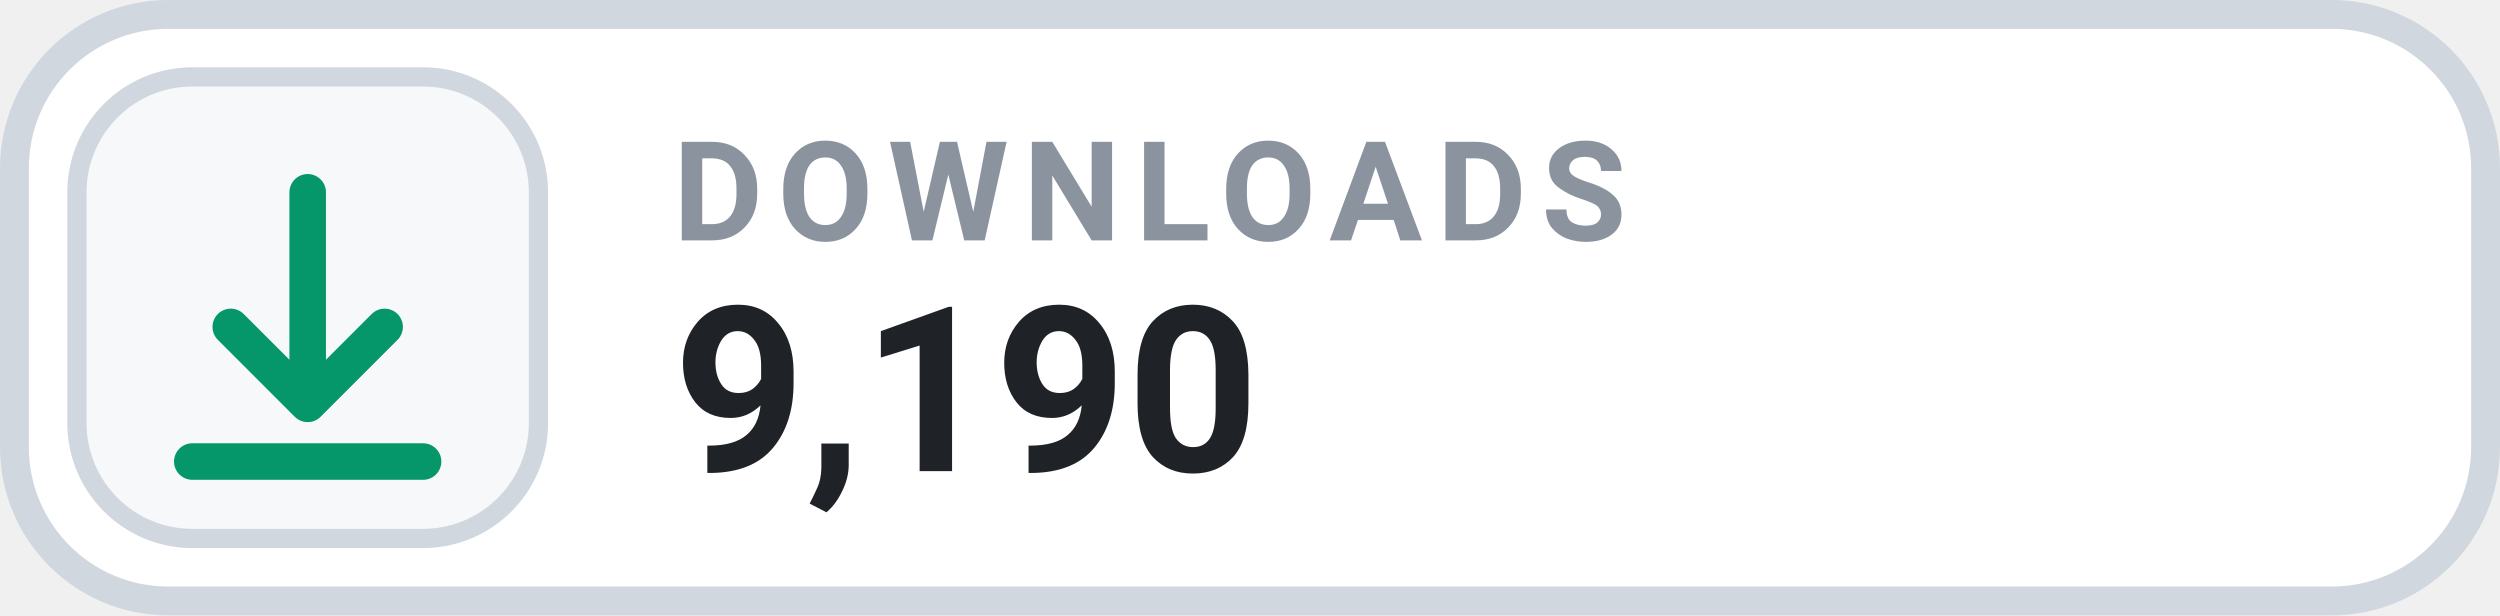
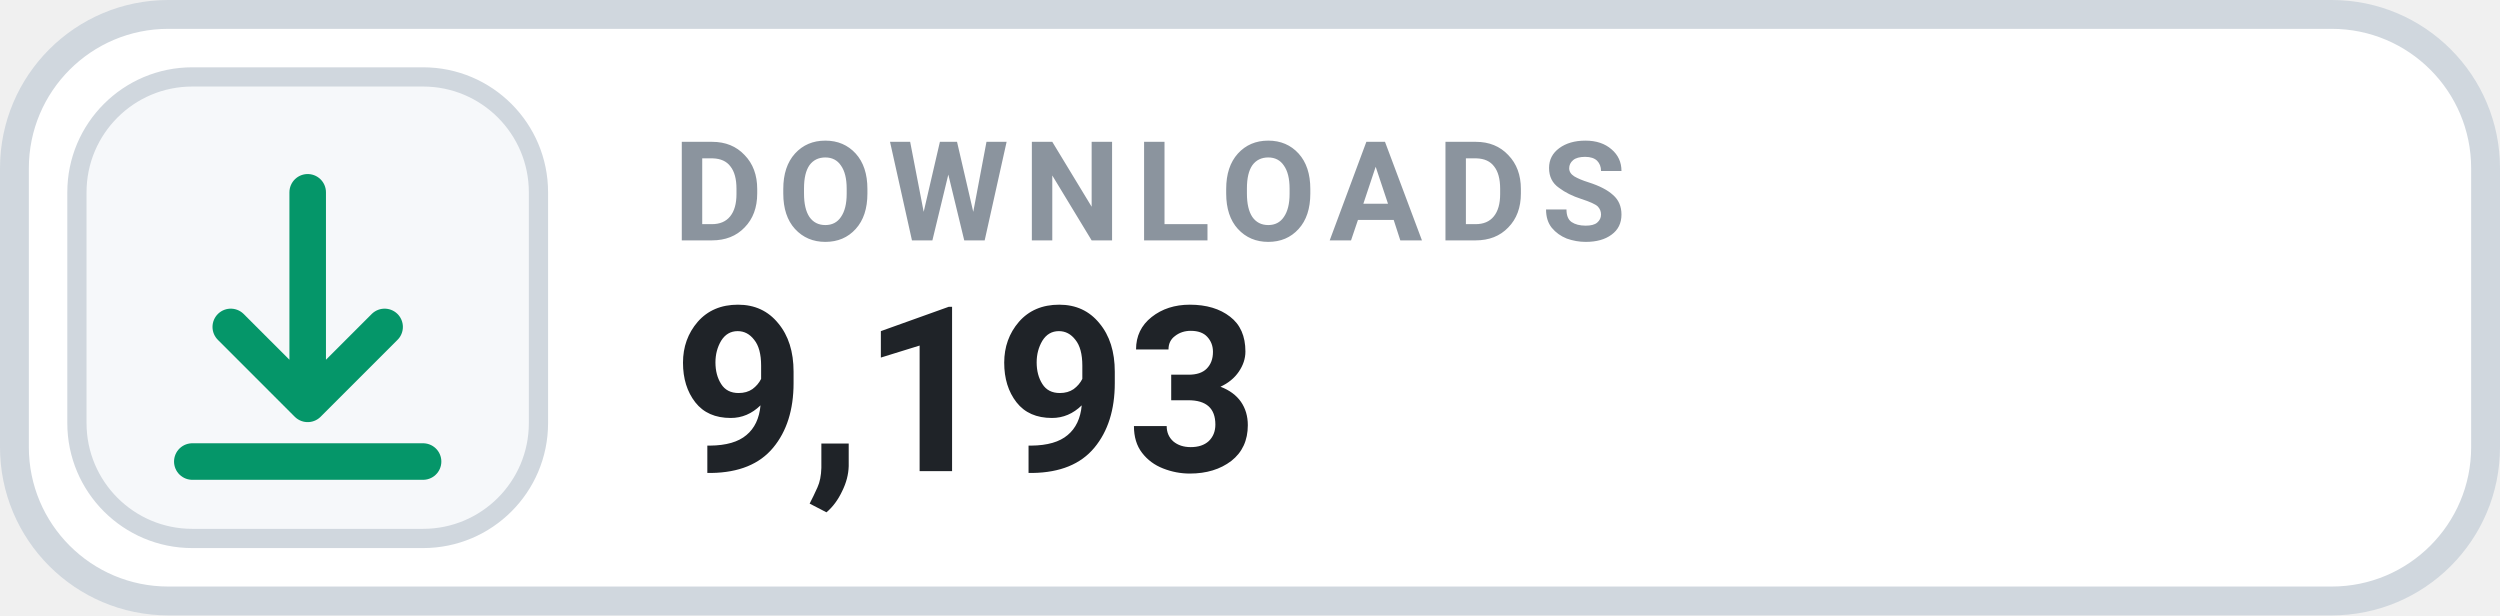
- <svg xmlns="http://www.w3.org/2000/svg" width="130" height="32" viewBox="0 0 130 32" role="img" aria-label="DOWNLOADS 9,190">
+ <svg xmlns="http://www.w3.org/2000/svg" width="130" height="32" viewBox="0 0 130 32" role="img" aria-label="DOWNLOADS 9,193">
  <rect x=".75" y=".75" width="128.5" height="30.5" rx="8" fill="#FFFFFF" stroke="#D0D7DE" stroke-width="1.5" />
  <rect x="4" y="4" width="24" height="24" rx="6" fill="#F6F8FA" stroke="#D0D7DE" stroke-width="1" />
  <g transform="translate(16 16)" style="color:#059669;">
    <path d="M0 -6 v11 m0 0 l4 -4 m-4 4 l-4 -4 M-6 8 h12" fill="none" stroke="currentColor" stroke-width="1.9" stroke-linecap="round" stroke-linejoin="round" />
  </g>
  <text x="35" y="12.5" fill="#8B949E" font-family="-apple-system,BlinkMacSystemFont,'Segoe UI',Roboto,Helvetica,Arial,sans-serif" font-size="7.2" font-weight="700" letter-spacing=".75">DOWNLOADS</text>
-   <text x="35" y="24.5" fill="#1F2328" font-family="-apple-system,BlinkMacSystemFont,'Segoe UI',Roboto,Helvetica,Arial,sans-serif" font-size="12" font-weight="700">9,190</text>
+   <text x="35" y="24.5" fill="#1F2328" font-family="-apple-system,BlinkMacSystemFont,'Segoe UI',Roboto,Helvetica,Arial,sans-serif" font-size="12" font-weight="700">9,193</text>
</svg>
